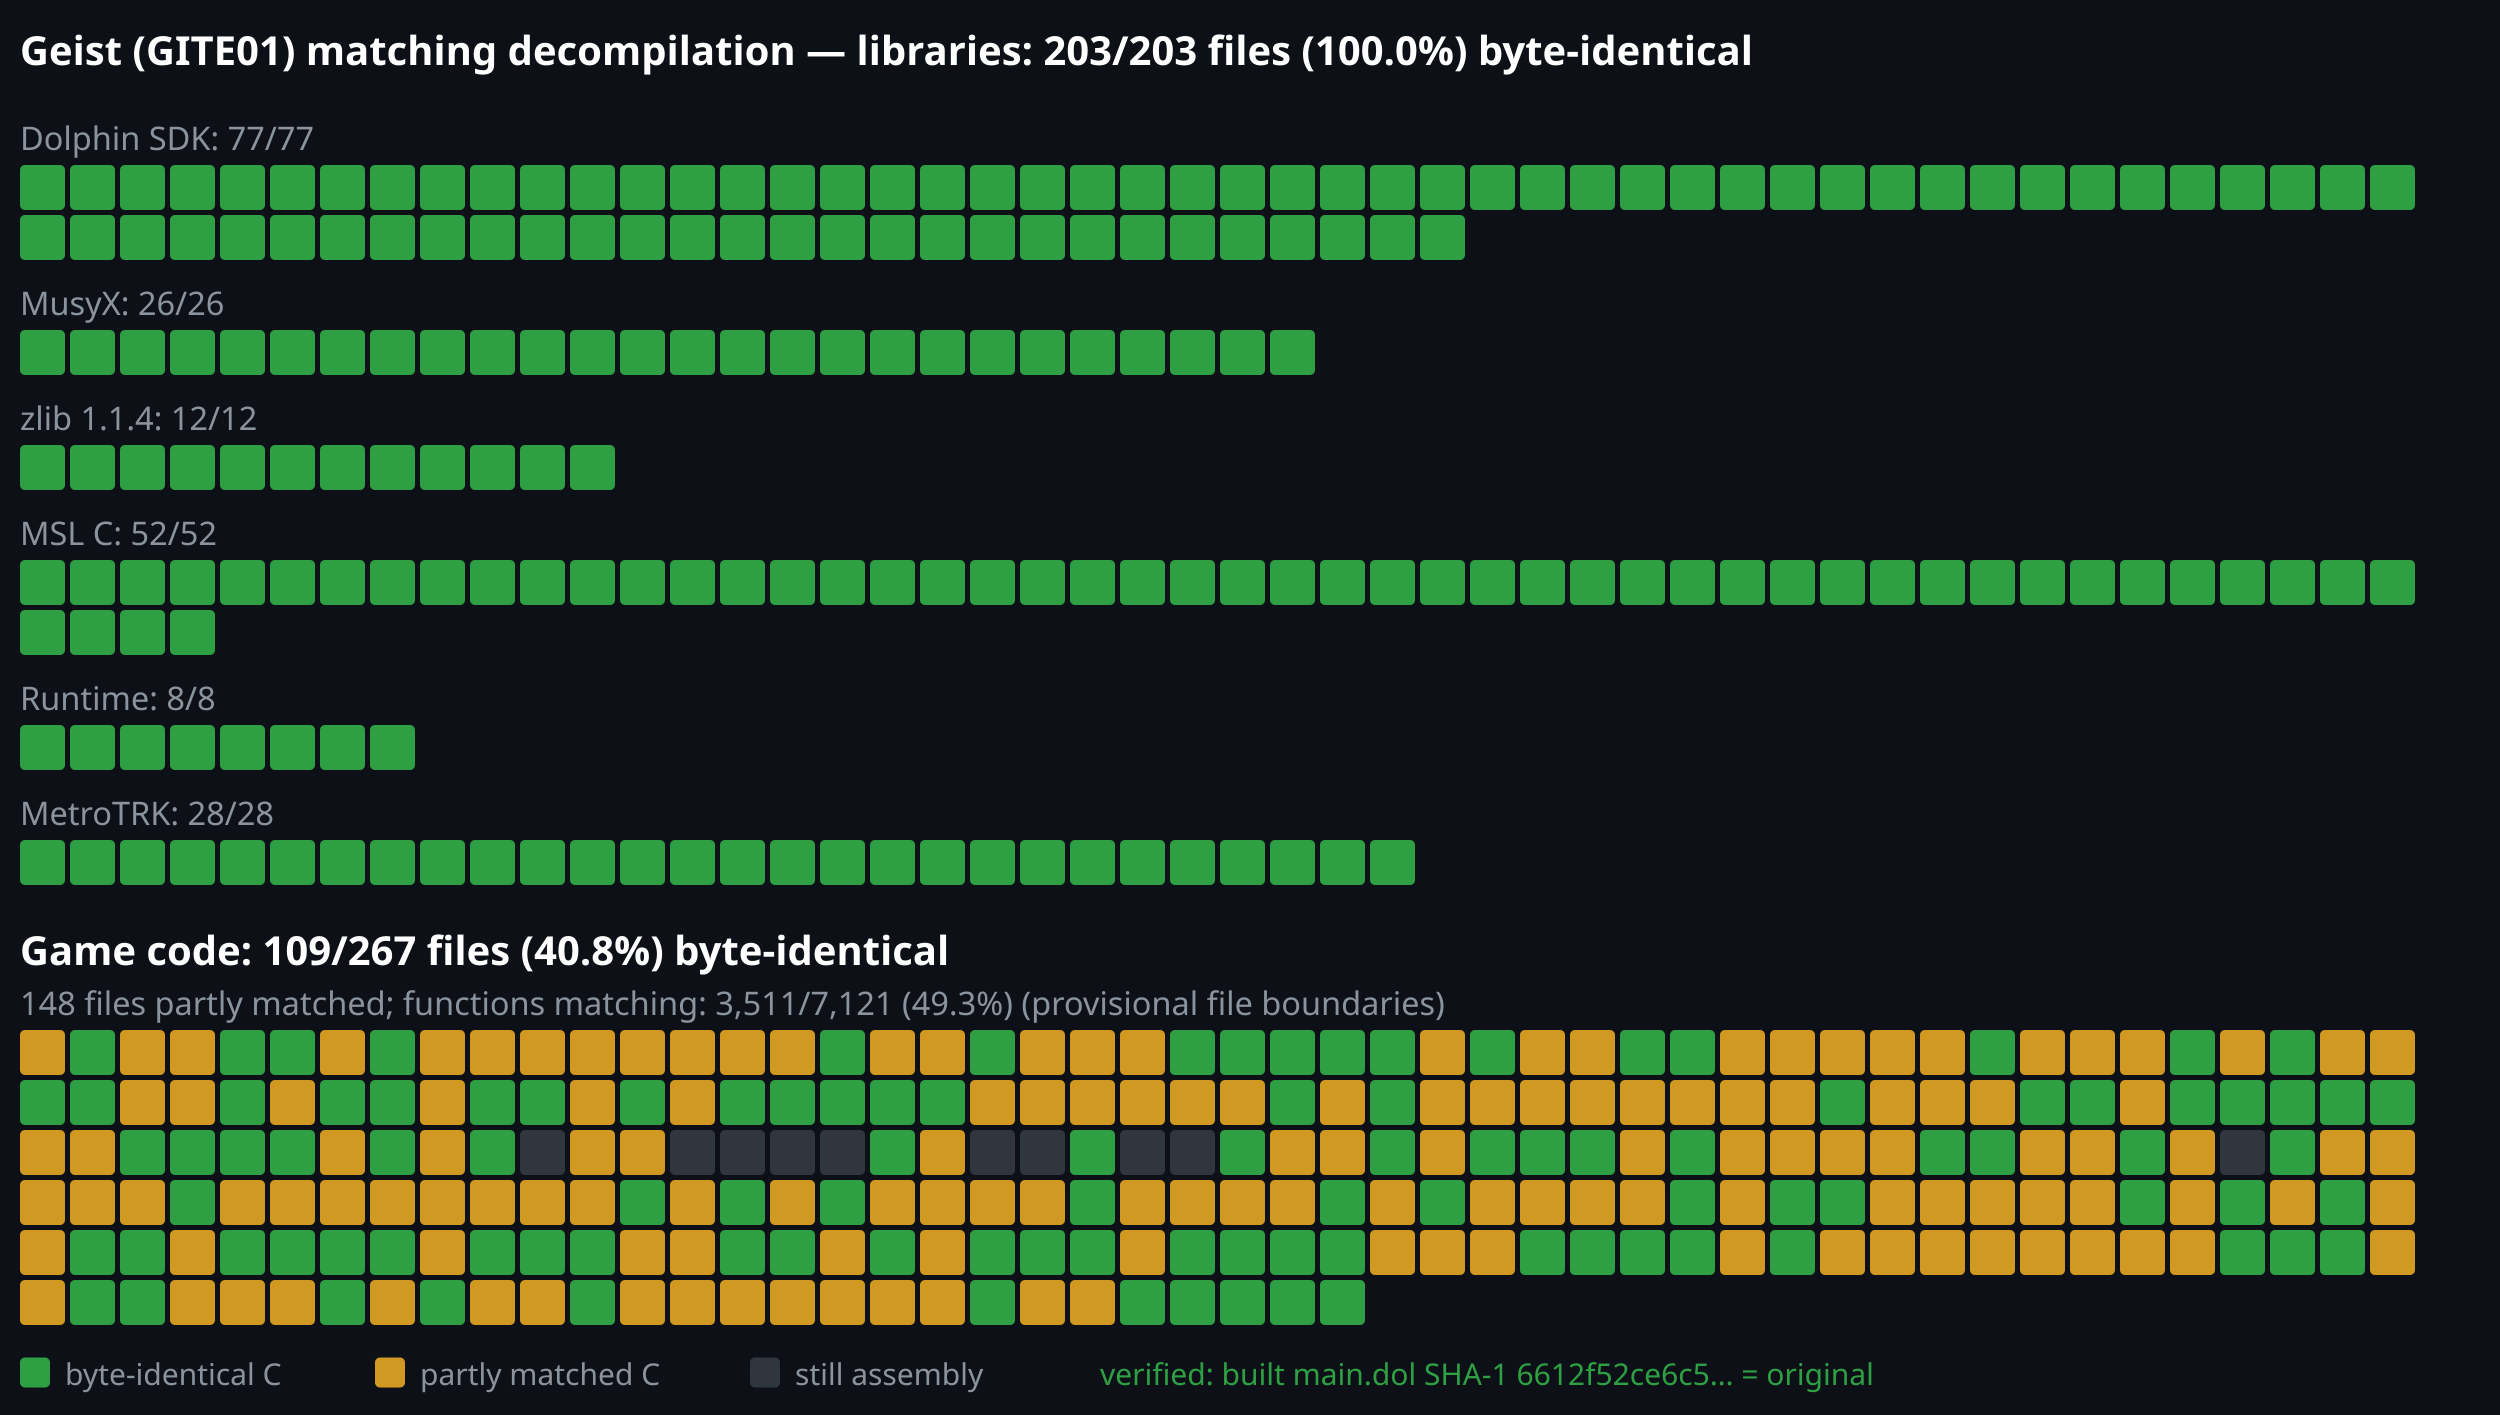
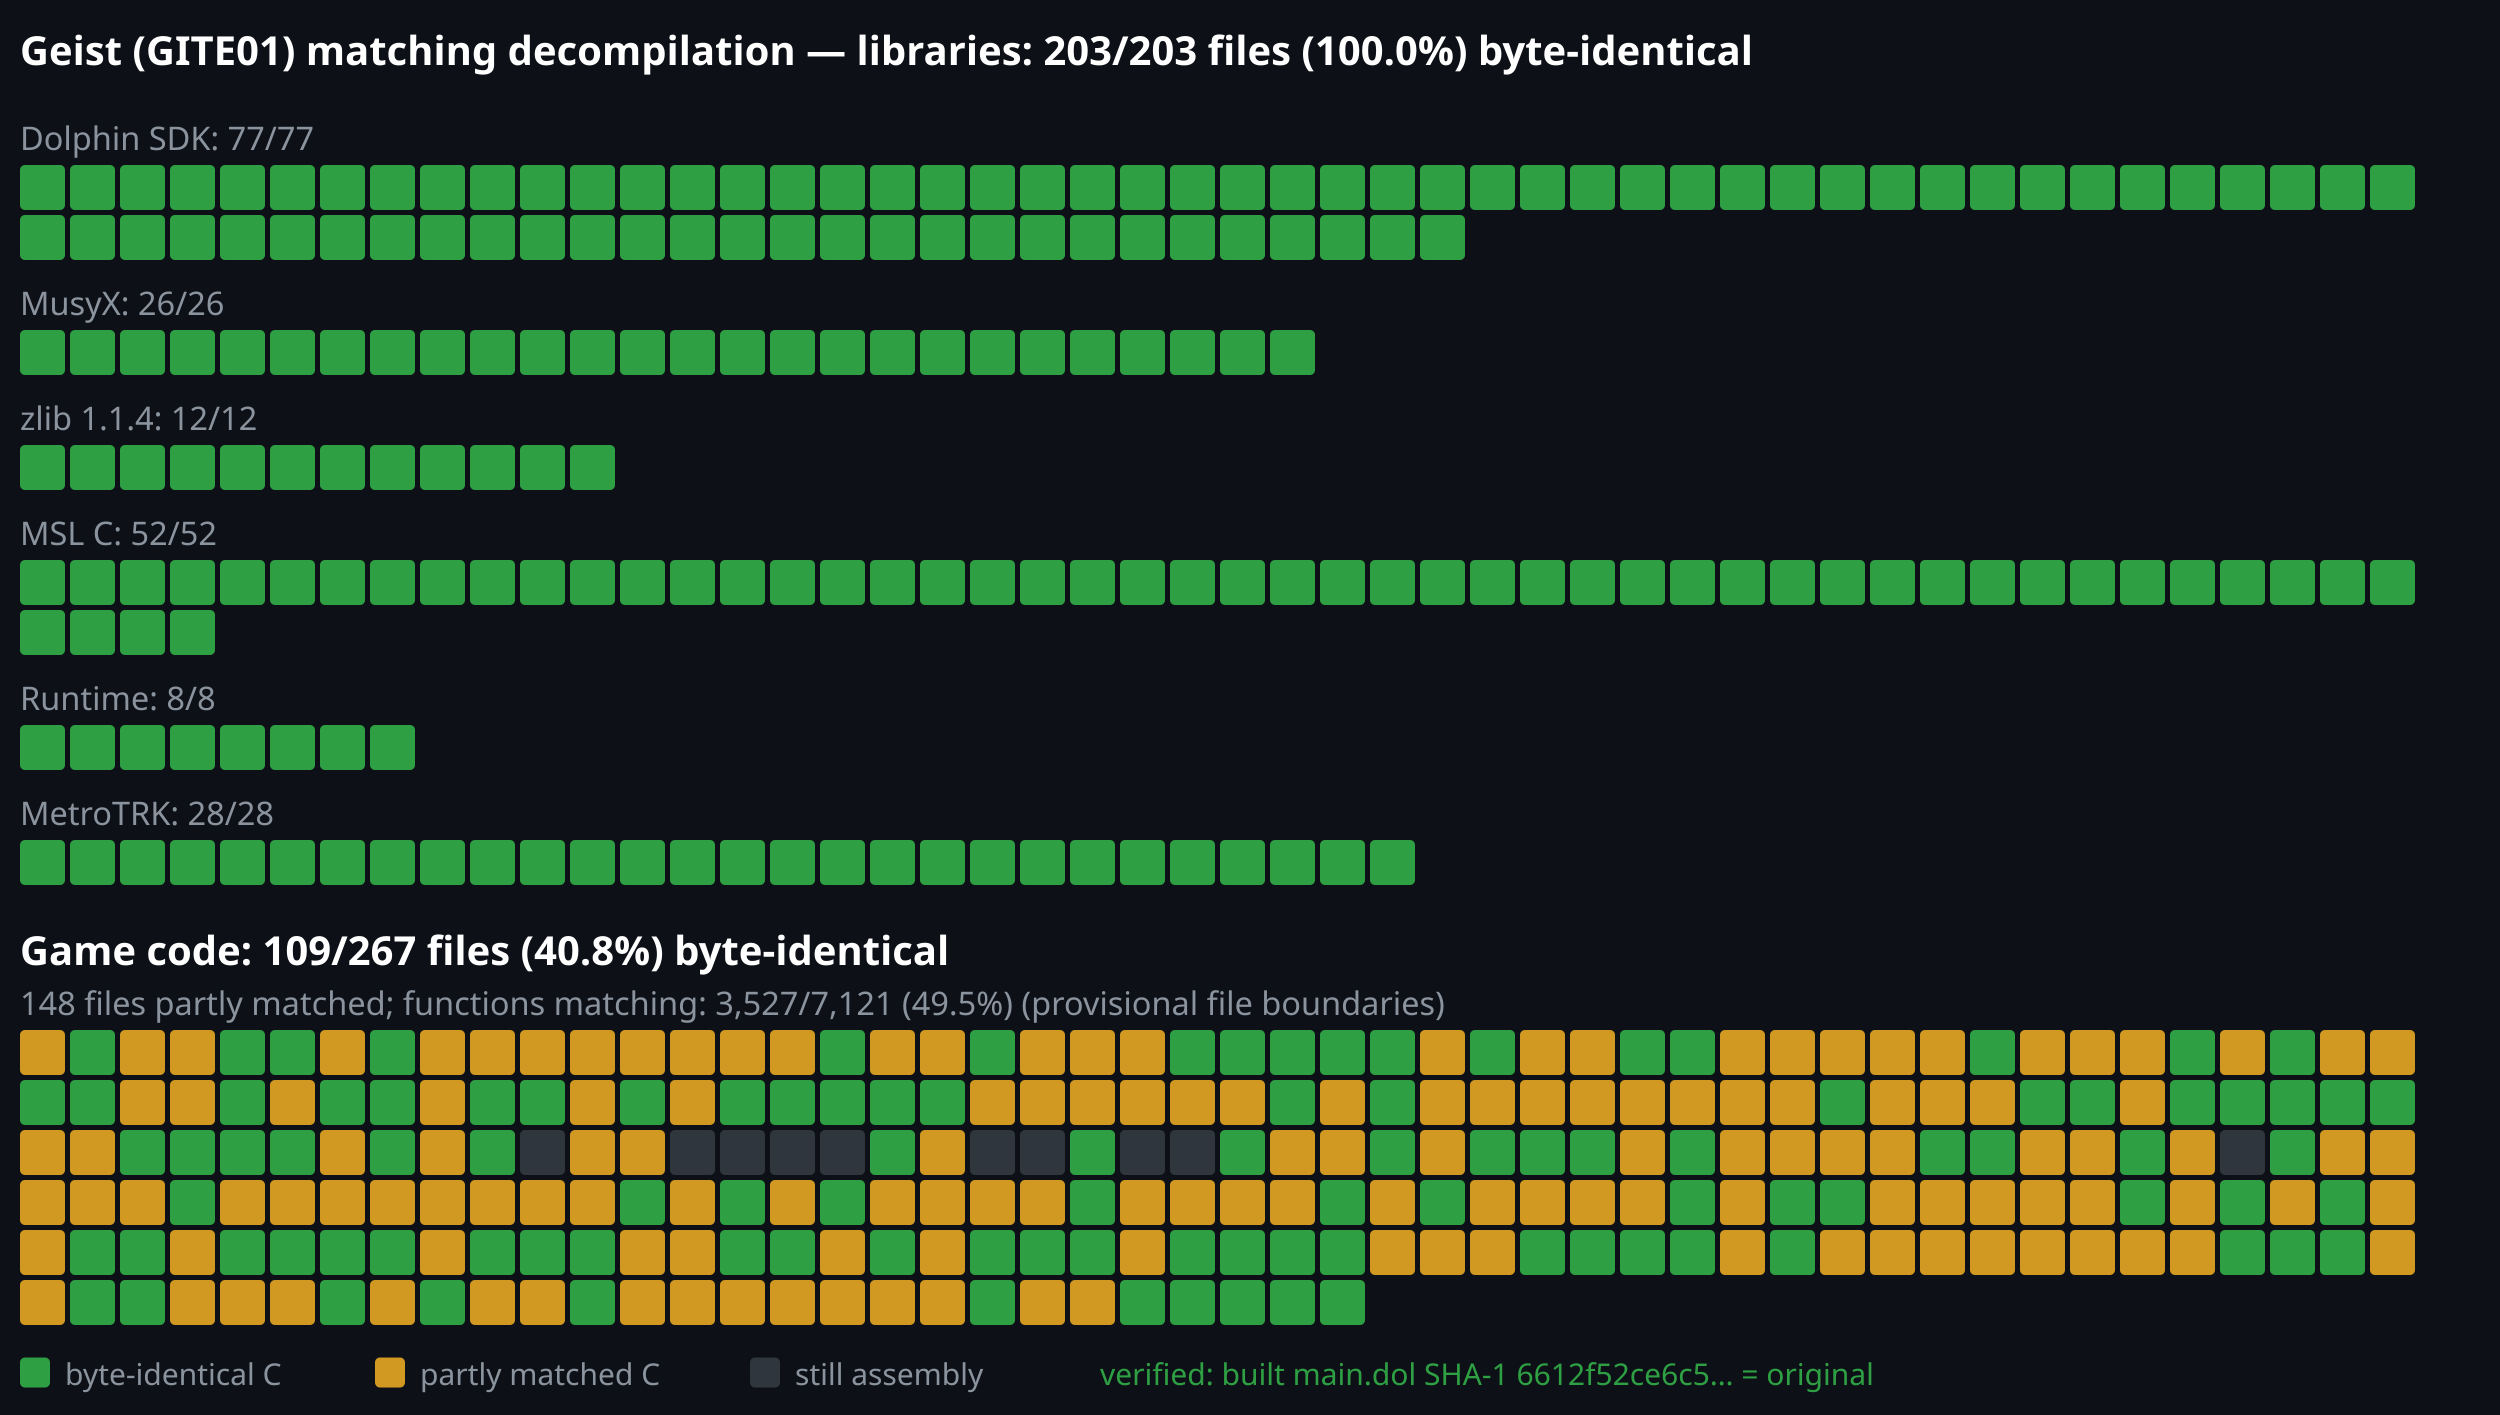
<svg xmlns="http://www.w3.org/2000/svg" viewBox="0 0 1000 566" width="1000" height="566">
  <rect width="1000" height="566" fill="#0d1117" />
  <text x="8" y="26" font-family="sans-serif" font-size="16" font-weight="bold" fill="#ffffff">Geist (GITE01) matching decompilation — libraries: 203/203 files (100.0%) byte-identical</text>
  <text x="8" y="60" font-family="sans-serif" font-size="13" font-weight="normal" fill="#8b949e">Dolphin SDK: 77/77</text>
  <rect x="8" y="66" width="18" height="18" rx="2" fill="#2ea043" />
  <rect x="28" y="66" width="18" height="18" rx="2" fill="#2ea043" />
  <rect x="48" y="66" width="18" height="18" rx="2" fill="#2ea043" />
  <rect x="68" y="66" width="18" height="18" rx="2" fill="#2ea043" />
  <rect x="88" y="66" width="18" height="18" rx="2" fill="#2ea043" />
  <rect x="108" y="66" width="18" height="18" rx="2" fill="#2ea043" />
  <rect x="128" y="66" width="18" height="18" rx="2" fill="#2ea043" />
  <rect x="148" y="66" width="18" height="18" rx="2" fill="#2ea043" />
  <rect x="168" y="66" width="18" height="18" rx="2" fill="#2ea043" />
  <rect x="188" y="66" width="18" height="18" rx="2" fill="#2ea043" />
  <rect x="208" y="66" width="18" height="18" rx="2" fill="#2ea043" />
  <rect x="228" y="66" width="18" height="18" rx="2" fill="#2ea043" />
  <rect x="248" y="66" width="18" height="18" rx="2" fill="#2ea043" />
  <rect x="268" y="66" width="18" height="18" rx="2" fill="#2ea043" />
  <rect x="288" y="66" width="18" height="18" rx="2" fill="#2ea043" />
  <rect x="308" y="66" width="18" height="18" rx="2" fill="#2ea043" />
  <rect x="328" y="66" width="18" height="18" rx="2" fill="#2ea043" />
  <rect x="348" y="66" width="18" height="18" rx="2" fill="#2ea043" />
  <rect x="368" y="66" width="18" height="18" rx="2" fill="#2ea043" />
  <rect x="388" y="66" width="18" height="18" rx="2" fill="#2ea043" />
  <rect x="408" y="66" width="18" height="18" rx="2" fill="#2ea043" />
  <rect x="428" y="66" width="18" height="18" rx="2" fill="#2ea043" />
  <rect x="448" y="66" width="18" height="18" rx="2" fill="#2ea043" />
  <rect x="468" y="66" width="18" height="18" rx="2" fill="#2ea043" />
  <rect x="488" y="66" width="18" height="18" rx="2" fill="#2ea043" />
  <rect x="508" y="66" width="18" height="18" rx="2" fill="#2ea043" />
  <rect x="528" y="66" width="18" height="18" rx="2" fill="#2ea043" />
  <rect x="548" y="66" width="18" height="18" rx="2" fill="#2ea043" />
  <rect x="568" y="66" width="18" height="18" rx="2" fill="#2ea043" />
  <rect x="588" y="66" width="18" height="18" rx="2" fill="#2ea043" />
  <rect x="608" y="66" width="18" height="18" rx="2" fill="#2ea043" />
  <rect x="628" y="66" width="18" height="18" rx="2" fill="#2ea043" />
  <rect x="648" y="66" width="18" height="18" rx="2" fill="#2ea043" />
  <rect x="668" y="66" width="18" height="18" rx="2" fill="#2ea043" />
  <rect x="688" y="66" width="18" height="18" rx="2" fill="#2ea043" />
  <rect x="708" y="66" width="18" height="18" rx="2" fill="#2ea043" />
  <rect x="728" y="66" width="18" height="18" rx="2" fill="#2ea043" />
  <rect x="748" y="66" width="18" height="18" rx="2" fill="#2ea043" />
  <rect x="768" y="66" width="18" height="18" rx="2" fill="#2ea043" />
  <rect x="788" y="66" width="18" height="18" rx="2" fill="#2ea043" />
  <rect x="808" y="66" width="18" height="18" rx="2" fill="#2ea043" />
  <rect x="828" y="66" width="18" height="18" rx="2" fill="#2ea043" />
  <rect x="848" y="66" width="18" height="18" rx="2" fill="#2ea043" />
  <rect x="868" y="66" width="18" height="18" rx="2" fill="#2ea043" />
  <rect x="888" y="66" width="18" height="18" rx="2" fill="#2ea043" />
  <rect x="908" y="66" width="18" height="18" rx="2" fill="#2ea043" />
  <rect x="928" y="66" width="18" height="18" rx="2" fill="#2ea043" />
  <rect x="948" y="66" width="18" height="18" rx="2" fill="#2ea043" />
  <rect x="8" y="86" width="18" height="18" rx="2" fill="#2ea043" />
  <rect x="28" y="86" width="18" height="18" rx="2" fill="#2ea043" />
  <rect x="48" y="86" width="18" height="18" rx="2" fill="#2ea043" />
  <rect x="68" y="86" width="18" height="18" rx="2" fill="#2ea043" />
  <rect x="88" y="86" width="18" height="18" rx="2" fill="#2ea043" />
  <rect x="108" y="86" width="18" height="18" rx="2" fill="#2ea043" />
  <rect x="128" y="86" width="18" height="18" rx="2" fill="#2ea043" />
  <rect x="148" y="86" width="18" height="18" rx="2" fill="#2ea043" />
  <rect x="168" y="86" width="18" height="18" rx="2" fill="#2ea043" />
  <rect x="188" y="86" width="18" height="18" rx="2" fill="#2ea043" />
  <rect x="208" y="86" width="18" height="18" rx="2" fill="#2ea043" />
  <rect x="228" y="86" width="18" height="18" rx="2" fill="#2ea043" />
  <rect x="248" y="86" width="18" height="18" rx="2" fill="#2ea043" />
  <rect x="268" y="86" width="18" height="18" rx="2" fill="#2ea043" />
  <rect x="288" y="86" width="18" height="18" rx="2" fill="#2ea043" />
  <rect x="308" y="86" width="18" height="18" rx="2" fill="#2ea043" />
  <rect x="328" y="86" width="18" height="18" rx="2" fill="#2ea043" />
  <rect x="348" y="86" width="18" height="18" rx="2" fill="#2ea043" />
  <rect x="368" y="86" width="18" height="18" rx="2" fill="#2ea043" />
  <rect x="388" y="86" width="18" height="18" rx="2" fill="#2ea043" />
  <rect x="408" y="86" width="18" height="18" rx="2" fill="#2ea043" />
  <rect x="428" y="86" width="18" height="18" rx="2" fill="#2ea043" />
  <rect x="448" y="86" width="18" height="18" rx="2" fill="#2ea043" />
  <rect x="468" y="86" width="18" height="18" rx="2" fill="#2ea043" />
  <rect x="488" y="86" width="18" height="18" rx="2" fill="#2ea043" />
  <rect x="508" y="86" width="18" height="18" rx="2" fill="#2ea043" />
  <rect x="528" y="86" width="18" height="18" rx="2" fill="#2ea043" />
  <rect x="548" y="86" width="18" height="18" rx="2" fill="#2ea043" />
  <rect x="568" y="86" width="18" height="18" rx="2" fill="#2ea043" />
  <text x="8" y="126" font-family="sans-serif" font-size="13" font-weight="normal" fill="#8b949e">MusyX: 26/26</text>
  <rect x="8" y="132" width="18" height="18" rx="2" fill="#2ea043" />
  <rect x="28" y="132" width="18" height="18" rx="2" fill="#2ea043" />
  <rect x="48" y="132" width="18" height="18" rx="2" fill="#2ea043" />
  <rect x="68" y="132" width="18" height="18" rx="2" fill="#2ea043" />
  <rect x="88" y="132" width="18" height="18" rx="2" fill="#2ea043" />
  <rect x="108" y="132" width="18" height="18" rx="2" fill="#2ea043" />
  <rect x="128" y="132" width="18" height="18" rx="2" fill="#2ea043" />
  <rect x="148" y="132" width="18" height="18" rx="2" fill="#2ea043" />
  <rect x="168" y="132" width="18" height="18" rx="2" fill="#2ea043" />
  <rect x="188" y="132" width="18" height="18" rx="2" fill="#2ea043" />
  <rect x="208" y="132" width="18" height="18" rx="2" fill="#2ea043" />
  <rect x="228" y="132" width="18" height="18" rx="2" fill="#2ea043" />
  <rect x="248" y="132" width="18" height="18" rx="2" fill="#2ea043" />
  <rect x="268" y="132" width="18" height="18" rx="2" fill="#2ea043" />
  <rect x="288" y="132" width="18" height="18" rx="2" fill="#2ea043" />
  <rect x="308" y="132" width="18" height="18" rx="2" fill="#2ea043" />
  <rect x="328" y="132" width="18" height="18" rx="2" fill="#2ea043" />
  <rect x="348" y="132" width="18" height="18" rx="2" fill="#2ea043" />
  <rect x="368" y="132" width="18" height="18" rx="2" fill="#2ea043" />
  <rect x="388" y="132" width="18" height="18" rx="2" fill="#2ea043" />
  <rect x="408" y="132" width="18" height="18" rx="2" fill="#2ea043" />
  <rect x="428" y="132" width="18" height="18" rx="2" fill="#2ea043" />
  <rect x="448" y="132" width="18" height="18" rx="2" fill="#2ea043" />
  <rect x="468" y="132" width="18" height="18" rx="2" fill="#2ea043" />
  <rect x="488" y="132" width="18" height="18" rx="2" fill="#2ea043" />
  <rect x="508" y="132" width="18" height="18" rx="2" fill="#2ea043" />
  <text x="8" y="172" font-family="sans-serif" font-size="13" font-weight="normal" fill="#8b949e">zlib 1.1.4: 12/12</text>
  <rect x="8" y="178" width="18" height="18" rx="2" fill="#2ea043" />
  <rect x="28" y="178" width="18" height="18" rx="2" fill="#2ea043" />
  <rect x="48" y="178" width="18" height="18" rx="2" fill="#2ea043" />
  <rect x="68" y="178" width="18" height="18" rx="2" fill="#2ea043" />
  <rect x="88" y="178" width="18" height="18" rx="2" fill="#2ea043" />
  <rect x="108" y="178" width="18" height="18" rx="2" fill="#2ea043" />
  <rect x="128" y="178" width="18" height="18" rx="2" fill="#2ea043" />
  <rect x="148" y="178" width="18" height="18" rx="2" fill="#2ea043" />
  <rect x="168" y="178" width="18" height="18" rx="2" fill="#2ea043" />
  <rect x="188" y="178" width="18" height="18" rx="2" fill="#2ea043" />
  <rect x="208" y="178" width="18" height="18" rx="2" fill="#2ea043" />
  <rect x="228" y="178" width="18" height="18" rx="2" fill="#2ea043" />
  <text x="8" y="218" font-family="sans-serif" font-size="13" font-weight="normal" fill="#8b949e">MSL C: 52/52</text>
  <rect x="8" y="224" width="18" height="18" rx="2" fill="#2ea043" />
  <rect x="28" y="224" width="18" height="18" rx="2" fill="#2ea043" />
  <rect x="48" y="224" width="18" height="18" rx="2" fill="#2ea043" />
  <rect x="68" y="224" width="18" height="18" rx="2" fill="#2ea043" />
  <rect x="88" y="224" width="18" height="18" rx="2" fill="#2ea043" />
  <rect x="108" y="224" width="18" height="18" rx="2" fill="#2ea043" />
  <rect x="128" y="224" width="18" height="18" rx="2" fill="#2ea043" />
  <rect x="148" y="224" width="18" height="18" rx="2" fill="#2ea043" />
  <rect x="168" y="224" width="18" height="18" rx="2" fill="#2ea043" />
  <rect x="188" y="224" width="18" height="18" rx="2" fill="#2ea043" />
  <rect x="208" y="224" width="18" height="18" rx="2" fill="#2ea043" />
  <rect x="228" y="224" width="18" height="18" rx="2" fill="#2ea043" />
  <rect x="248" y="224" width="18" height="18" rx="2" fill="#2ea043" />
  <rect x="268" y="224" width="18" height="18" rx="2" fill="#2ea043" />
  <rect x="288" y="224" width="18" height="18" rx="2" fill="#2ea043" />
  <rect x="308" y="224" width="18" height="18" rx="2" fill="#2ea043" />
  <rect x="328" y="224" width="18" height="18" rx="2" fill="#2ea043" />
  <rect x="348" y="224" width="18" height="18" rx="2" fill="#2ea043" />
  <rect x="368" y="224" width="18" height="18" rx="2" fill="#2ea043" />
  <rect x="388" y="224" width="18" height="18" rx="2" fill="#2ea043" />
  <rect x="408" y="224" width="18" height="18" rx="2" fill="#2ea043" />
  <rect x="428" y="224" width="18" height="18" rx="2" fill="#2ea043" />
  <rect x="448" y="224" width="18" height="18" rx="2" fill="#2ea043" />
  <rect x="468" y="224" width="18" height="18" rx="2" fill="#2ea043" />
  <rect x="488" y="224" width="18" height="18" rx="2" fill="#2ea043" />
  <rect x="508" y="224" width="18" height="18" rx="2" fill="#2ea043" />
  <rect x="528" y="224" width="18" height="18" rx="2" fill="#2ea043" />
  <rect x="548" y="224" width="18" height="18" rx="2" fill="#2ea043" />
  <rect x="568" y="224" width="18" height="18" rx="2" fill="#2ea043" />
  <rect x="588" y="224" width="18" height="18" rx="2" fill="#2ea043" />
  <rect x="608" y="224" width="18" height="18" rx="2" fill="#2ea043" />
  <rect x="628" y="224" width="18" height="18" rx="2" fill="#2ea043" />
  <rect x="648" y="224" width="18" height="18" rx="2" fill="#2ea043" />
  <rect x="668" y="224" width="18" height="18" rx="2" fill="#2ea043" />
  <rect x="688" y="224" width="18" height="18" rx="2" fill="#2ea043" />
  <rect x="708" y="224" width="18" height="18" rx="2" fill="#2ea043" />
  <rect x="728" y="224" width="18" height="18" rx="2" fill="#2ea043" />
  <rect x="748" y="224" width="18" height="18" rx="2" fill="#2ea043" />
  <rect x="768" y="224" width="18" height="18" rx="2" fill="#2ea043" />
  <rect x="788" y="224" width="18" height="18" rx="2" fill="#2ea043" />
  <rect x="808" y="224" width="18" height="18" rx="2" fill="#2ea043" />
  <rect x="828" y="224" width="18" height="18" rx="2" fill="#2ea043" />
  <rect x="848" y="224" width="18" height="18" rx="2" fill="#2ea043" />
  <rect x="868" y="224" width="18" height="18" rx="2" fill="#2ea043" />
  <rect x="888" y="224" width="18" height="18" rx="2" fill="#2ea043" />
  <rect x="908" y="224" width="18" height="18" rx="2" fill="#2ea043" />
  <rect x="928" y="224" width="18" height="18" rx="2" fill="#2ea043" />
  <rect x="948" y="224" width="18" height="18" rx="2" fill="#2ea043" />
  <rect x="8" y="244" width="18" height="18" rx="2" fill="#2ea043" />
  <rect x="28" y="244" width="18" height="18" rx="2" fill="#2ea043" />
  <rect x="48" y="244" width="18" height="18" rx="2" fill="#2ea043" />
  <rect x="68" y="244" width="18" height="18" rx="2" fill="#2ea043" />
  <text x="8" y="284" font-family="sans-serif" font-size="13" font-weight="normal" fill="#8b949e">Runtime: 8/8</text>
  <rect x="8" y="290" width="18" height="18" rx="2" fill="#2ea043" />
  <rect x="28" y="290" width="18" height="18" rx="2" fill="#2ea043" />
  <rect x="48" y="290" width="18" height="18" rx="2" fill="#2ea043" />
  <rect x="68" y="290" width="18" height="18" rx="2" fill="#2ea043" />
  <rect x="88" y="290" width="18" height="18" rx="2" fill="#2ea043" />
  <rect x="108" y="290" width="18" height="18" rx="2" fill="#2ea043" />
  <rect x="128" y="290" width="18" height="18" rx="2" fill="#2ea043" />
  <rect x="148" y="290" width="18" height="18" rx="2" fill="#2ea043" />
  <text x="8" y="330" font-family="sans-serif" font-size="13" font-weight="normal" fill="#8b949e">MetroTRK: 28/28</text>
  <rect x="8" y="336" width="18" height="18" rx="2" fill="#2ea043" />
  <rect x="28" y="336" width="18" height="18" rx="2" fill="#2ea043" />
  <rect x="48" y="336" width="18" height="18" rx="2" fill="#2ea043" />
  <rect x="68" y="336" width="18" height="18" rx="2" fill="#2ea043" />
  <rect x="88" y="336" width="18" height="18" rx="2" fill="#2ea043" />
  <rect x="108" y="336" width="18" height="18" rx="2" fill="#2ea043" />
  <rect x="128" y="336" width="18" height="18" rx="2" fill="#2ea043" />
  <rect x="148" y="336" width="18" height="18" rx="2" fill="#2ea043" />
  <rect x="168" y="336" width="18" height="18" rx="2" fill="#2ea043" />
  <rect x="188" y="336" width="18" height="18" rx="2" fill="#2ea043" />
  <rect x="208" y="336" width="18" height="18" rx="2" fill="#2ea043" />
  <rect x="228" y="336" width="18" height="18" rx="2" fill="#2ea043" />
  <rect x="248" y="336" width="18" height="18" rx="2" fill="#2ea043" />
  <rect x="268" y="336" width="18" height="18" rx="2" fill="#2ea043" />
  <rect x="288" y="336" width="18" height="18" rx="2" fill="#2ea043" />
  <rect x="308" y="336" width="18" height="18" rx="2" fill="#2ea043" />
  <rect x="328" y="336" width="18" height="18" rx="2" fill="#2ea043" />
  <rect x="348" y="336" width="18" height="18" rx="2" fill="#2ea043" />
  <rect x="368" y="336" width="18" height="18" rx="2" fill="#2ea043" />
  <rect x="388" y="336" width="18" height="18" rx="2" fill="#2ea043" />
  <rect x="408" y="336" width="18" height="18" rx="2" fill="#2ea043" />
  <rect x="428" y="336" width="18" height="18" rx="2" fill="#2ea043" />
  <rect x="448" y="336" width="18" height="18" rx="2" fill="#2ea043" />
  <rect x="468" y="336" width="18" height="18" rx="2" fill="#2ea043" />
  <rect x="488" y="336" width="18" height="18" rx="2" fill="#2ea043" />
  <rect x="508" y="336" width="18" height="18" rx="2" fill="#2ea043" />
  <rect x="528" y="336" width="18" height="18" rx="2" fill="#2ea043" />
  <rect x="548" y="336" width="18" height="18" rx="2" fill="#2ea043" />
  <text x="8" y="386" font-family="sans-serif" font-size="16" font-weight="bold" fill="#ffffff">Game code: 109/267 files (40.8%) byte-identical</text>
-   <text x="8" y="406" font-family="sans-serif" font-size="13" font-weight="normal" fill="#8b949e">148 files partly matched; functions matching: 3,511/7,121 (49.3%) (provisional file boundaries)</text>
+   <text x="8" y="406" font-family="sans-serif" font-size="13" font-weight="normal" fill="#8b949e">148 files partly matched; functions matching: 3,527/7,121 (49.5%) (provisional file boundaries)</text>
  <rect x="8" y="412" width="18" height="18" rx="2" fill="#d29922" />
  <rect x="28" y="412" width="18" height="18" rx="2" fill="#2ea043" />
  <rect x="48" y="412" width="18" height="18" rx="2" fill="#d29922" />
  <rect x="68" y="412" width="18" height="18" rx="2" fill="#d29922" />
  <rect x="88" y="412" width="18" height="18" rx="2" fill="#2ea043" />
  <rect x="108" y="412" width="18" height="18" rx="2" fill="#2ea043" />
  <rect x="128" y="412" width="18" height="18" rx="2" fill="#d29922" />
  <rect x="148" y="412" width="18" height="18" rx="2" fill="#2ea043" />
  <rect x="168" y="412" width="18" height="18" rx="2" fill="#d29922" />
  <rect x="188" y="412" width="18" height="18" rx="2" fill="#d29922" />
  <rect x="208" y="412" width="18" height="18" rx="2" fill="#d29922" />
  <rect x="228" y="412" width="18" height="18" rx="2" fill="#d29922" />
  <rect x="248" y="412" width="18" height="18" rx="2" fill="#d29922" />
  <rect x="268" y="412" width="18" height="18" rx="2" fill="#d29922" />
  <rect x="288" y="412" width="18" height="18" rx="2" fill="#d29922" />
  <rect x="308" y="412" width="18" height="18" rx="2" fill="#d29922" />
  <rect x="328" y="412" width="18" height="18" rx="2" fill="#2ea043" />
  <rect x="348" y="412" width="18" height="18" rx="2" fill="#d29922" />
  <rect x="368" y="412" width="18" height="18" rx="2" fill="#d29922" />
  <rect x="388" y="412" width="18" height="18" rx="2" fill="#2ea043" />
  <rect x="408" y="412" width="18" height="18" rx="2" fill="#d29922" />
  <rect x="428" y="412" width="18" height="18" rx="2" fill="#d29922" />
  <rect x="448" y="412" width="18" height="18" rx="2" fill="#d29922" />
  <rect x="468" y="412" width="18" height="18" rx="2" fill="#2ea043" />
  <rect x="488" y="412" width="18" height="18" rx="2" fill="#2ea043" />
  <rect x="508" y="412" width="18" height="18" rx="2" fill="#2ea043" />
  <rect x="528" y="412" width="18" height="18" rx="2" fill="#2ea043" />
  <rect x="548" y="412" width="18" height="18" rx="2" fill="#2ea043" />
  <rect x="568" y="412" width="18" height="18" rx="2" fill="#d29922" />
  <rect x="588" y="412" width="18" height="18" rx="2" fill="#2ea043" />
  <rect x="608" y="412" width="18" height="18" rx="2" fill="#d29922" />
  <rect x="628" y="412" width="18" height="18" rx="2" fill="#d29922" />
  <rect x="648" y="412" width="18" height="18" rx="2" fill="#2ea043" />
  <rect x="668" y="412" width="18" height="18" rx="2" fill="#2ea043" />
  <rect x="688" y="412" width="18" height="18" rx="2" fill="#d29922" />
  <rect x="708" y="412" width="18" height="18" rx="2" fill="#d29922" />
  <rect x="728" y="412" width="18" height="18" rx="2" fill="#d29922" />
  <rect x="748" y="412" width="18" height="18" rx="2" fill="#d29922" />
  <rect x="768" y="412" width="18" height="18" rx="2" fill="#d29922" />
  <rect x="788" y="412" width="18" height="18" rx="2" fill="#2ea043" />
  <rect x="808" y="412" width="18" height="18" rx="2" fill="#d29922" />
  <rect x="828" y="412" width="18" height="18" rx="2" fill="#d29922" />
  <rect x="848" y="412" width="18" height="18" rx="2" fill="#d29922" />
  <rect x="868" y="412" width="18" height="18" rx="2" fill="#2ea043" />
  <rect x="888" y="412" width="18" height="18" rx="2" fill="#d29922" />
  <rect x="908" y="412" width="18" height="18" rx="2" fill="#2ea043" />
  <rect x="928" y="412" width="18" height="18" rx="2" fill="#d29922" />
  <rect x="948" y="412" width="18" height="18" rx="2" fill="#d29922" />
  <rect x="8" y="432" width="18" height="18" rx="2" fill="#2ea043" />
  <rect x="28" y="432" width="18" height="18" rx="2" fill="#2ea043" />
  <rect x="48" y="432" width="18" height="18" rx="2" fill="#d29922" />
  <rect x="68" y="432" width="18" height="18" rx="2" fill="#d29922" />
  <rect x="88" y="432" width="18" height="18" rx="2" fill="#2ea043" />
  <rect x="108" y="432" width="18" height="18" rx="2" fill="#d29922" />
  <rect x="128" y="432" width="18" height="18" rx="2" fill="#2ea043" />
  <rect x="148" y="432" width="18" height="18" rx="2" fill="#2ea043" />
  <rect x="168" y="432" width="18" height="18" rx="2" fill="#d29922" />
  <rect x="188" y="432" width="18" height="18" rx="2" fill="#2ea043" />
  <rect x="208" y="432" width="18" height="18" rx="2" fill="#2ea043" />
  <rect x="228" y="432" width="18" height="18" rx="2" fill="#d29922" />
  <rect x="248" y="432" width="18" height="18" rx="2" fill="#2ea043" />
  <rect x="268" y="432" width="18" height="18" rx="2" fill="#d29922" />
  <rect x="288" y="432" width="18" height="18" rx="2" fill="#2ea043" />
  <rect x="308" y="432" width="18" height="18" rx="2" fill="#2ea043" />
  <rect x="328" y="432" width="18" height="18" rx="2" fill="#2ea043" />
  <rect x="348" y="432" width="18" height="18" rx="2" fill="#2ea043" />
  <rect x="368" y="432" width="18" height="18" rx="2" fill="#2ea043" />
  <rect x="388" y="432" width="18" height="18" rx="2" fill="#d29922" />
  <rect x="408" y="432" width="18" height="18" rx="2" fill="#d29922" />
  <rect x="428" y="432" width="18" height="18" rx="2" fill="#d29922" />
  <rect x="448" y="432" width="18" height="18" rx="2" fill="#d29922" />
  <rect x="468" y="432" width="18" height="18" rx="2" fill="#d29922" />
  <rect x="488" y="432" width="18" height="18" rx="2" fill="#d29922" />
  <rect x="508" y="432" width="18" height="18" rx="2" fill="#2ea043" />
  <rect x="528" y="432" width="18" height="18" rx="2" fill="#d29922" />
  <rect x="548" y="432" width="18" height="18" rx="2" fill="#2ea043" />
  <rect x="568" y="432" width="18" height="18" rx="2" fill="#d29922" />
  <rect x="588" y="432" width="18" height="18" rx="2" fill="#d29922" />
  <rect x="608" y="432" width="18" height="18" rx="2" fill="#d29922" />
  <rect x="628" y="432" width="18" height="18" rx="2" fill="#d29922" />
  <rect x="648" y="432" width="18" height="18" rx="2" fill="#d29922" />
  <rect x="668" y="432" width="18" height="18" rx="2" fill="#d29922" />
  <rect x="688" y="432" width="18" height="18" rx="2" fill="#d29922" />
  <rect x="708" y="432" width="18" height="18" rx="2" fill="#d29922" />
  <rect x="728" y="432" width="18" height="18" rx="2" fill="#2ea043" />
  <rect x="748" y="432" width="18" height="18" rx="2" fill="#d29922" />
  <rect x="768" y="432" width="18" height="18" rx="2" fill="#d29922" />
  <rect x="788" y="432" width="18" height="18" rx="2" fill="#d29922" />
  <rect x="808" y="432" width="18" height="18" rx="2" fill="#2ea043" />
  <rect x="828" y="432" width="18" height="18" rx="2" fill="#2ea043" />
  <rect x="848" y="432" width="18" height="18" rx="2" fill="#d29922" />
  <rect x="868" y="432" width="18" height="18" rx="2" fill="#2ea043" />
  <rect x="888" y="432" width="18" height="18" rx="2" fill="#2ea043" />
  <rect x="908" y="432" width="18" height="18" rx="2" fill="#2ea043" />
  <rect x="928" y="432" width="18" height="18" rx="2" fill="#2ea043" />
  <rect x="948" y="432" width="18" height="18" rx="2" fill="#2ea043" />
  <rect x="8" y="452" width="18" height="18" rx="2" fill="#d29922" />
  <rect x="28" y="452" width="18" height="18" rx="2" fill="#d29922" />
  <rect x="48" y="452" width="18" height="18" rx="2" fill="#2ea043" />
  <rect x="68" y="452" width="18" height="18" rx="2" fill="#2ea043" />
  <rect x="88" y="452" width="18" height="18" rx="2" fill="#2ea043" />
  <rect x="108" y="452" width="18" height="18" rx="2" fill="#2ea043" />
  <rect x="128" y="452" width="18" height="18" rx="2" fill="#d29922" />
  <rect x="148" y="452" width="18" height="18" rx="2" fill="#2ea043" />
  <rect x="168" y="452" width="18" height="18" rx="2" fill="#d29922" />
  <rect x="188" y="452" width="18" height="18" rx="2" fill="#2ea043" />
  <rect x="208" y="452" width="18" height="18" rx="2" fill="#30363d" />
  <rect x="228" y="452" width="18" height="18" rx="2" fill="#d29922" />
  <rect x="248" y="452" width="18" height="18" rx="2" fill="#d29922" />
  <rect x="268" y="452" width="18" height="18" rx="2" fill="#30363d" />
  <rect x="288" y="452" width="18" height="18" rx="2" fill="#30363d" />
  <rect x="308" y="452" width="18" height="18" rx="2" fill="#30363d" />
  <rect x="328" y="452" width="18" height="18" rx="2" fill="#30363d" />
  <rect x="348" y="452" width="18" height="18" rx="2" fill="#2ea043" />
  <rect x="368" y="452" width="18" height="18" rx="2" fill="#d29922" />
  <rect x="388" y="452" width="18" height="18" rx="2" fill="#30363d" />
  <rect x="408" y="452" width="18" height="18" rx="2" fill="#30363d" />
  <rect x="428" y="452" width="18" height="18" rx="2" fill="#2ea043" />
  <rect x="448" y="452" width="18" height="18" rx="2" fill="#30363d" />
  <rect x="468" y="452" width="18" height="18" rx="2" fill="#30363d" />
  <rect x="488" y="452" width="18" height="18" rx="2" fill="#2ea043" />
  <rect x="508" y="452" width="18" height="18" rx="2" fill="#d29922" />
  <rect x="528" y="452" width="18" height="18" rx="2" fill="#d29922" />
  <rect x="548" y="452" width="18" height="18" rx="2" fill="#2ea043" />
  <rect x="568" y="452" width="18" height="18" rx="2" fill="#d29922" />
  <rect x="588" y="452" width="18" height="18" rx="2" fill="#2ea043" />
  <rect x="608" y="452" width="18" height="18" rx="2" fill="#2ea043" />
  <rect x="628" y="452" width="18" height="18" rx="2" fill="#2ea043" />
  <rect x="648" y="452" width="18" height="18" rx="2" fill="#d29922" />
  <rect x="668" y="452" width="18" height="18" rx="2" fill="#2ea043" />
  <rect x="688" y="452" width="18" height="18" rx="2" fill="#d29922" />
  <rect x="708" y="452" width="18" height="18" rx="2" fill="#d29922" />
  <rect x="728" y="452" width="18" height="18" rx="2" fill="#d29922" />
  <rect x="748" y="452" width="18" height="18" rx="2" fill="#d29922" />
  <rect x="768" y="452" width="18" height="18" rx="2" fill="#2ea043" />
  <rect x="788" y="452" width="18" height="18" rx="2" fill="#2ea043" />
  <rect x="808" y="452" width="18" height="18" rx="2" fill="#d29922" />
  <rect x="828" y="452" width="18" height="18" rx="2" fill="#d29922" />
  <rect x="848" y="452" width="18" height="18" rx="2" fill="#2ea043" />
  <rect x="868" y="452" width="18" height="18" rx="2" fill="#d29922" />
  <rect x="888" y="452" width="18" height="18" rx="2" fill="#30363d" />
  <rect x="908" y="452" width="18" height="18" rx="2" fill="#2ea043" />
  <rect x="928" y="452" width="18" height="18" rx="2" fill="#d29922" />
  <rect x="948" y="452" width="18" height="18" rx="2" fill="#d29922" />
  <rect x="8" y="472" width="18" height="18" rx="2" fill="#d29922" />
  <rect x="28" y="472" width="18" height="18" rx="2" fill="#d29922" />
  <rect x="48" y="472" width="18" height="18" rx="2" fill="#d29922" />
  <rect x="68" y="472" width="18" height="18" rx="2" fill="#2ea043" />
  <rect x="88" y="472" width="18" height="18" rx="2" fill="#d29922" />
  <rect x="108" y="472" width="18" height="18" rx="2" fill="#d29922" />
  <rect x="128" y="472" width="18" height="18" rx="2" fill="#d29922" />
  <rect x="148" y="472" width="18" height="18" rx="2" fill="#d29922" />
  <rect x="168" y="472" width="18" height="18" rx="2" fill="#d29922" />
  <rect x="188" y="472" width="18" height="18" rx="2" fill="#d29922" />
  <rect x="208" y="472" width="18" height="18" rx="2" fill="#d29922" />
  <rect x="228" y="472" width="18" height="18" rx="2" fill="#d29922" />
  <rect x="248" y="472" width="18" height="18" rx="2" fill="#2ea043" />
  <rect x="268" y="472" width="18" height="18" rx="2" fill="#d29922" />
  <rect x="288" y="472" width="18" height="18" rx="2" fill="#2ea043" />
  <rect x="308" y="472" width="18" height="18" rx="2" fill="#d29922" />
  <rect x="328" y="472" width="18" height="18" rx="2" fill="#2ea043" />
  <rect x="348" y="472" width="18" height="18" rx="2" fill="#d29922" />
  <rect x="368" y="472" width="18" height="18" rx="2" fill="#d29922" />
  <rect x="388" y="472" width="18" height="18" rx="2" fill="#d29922" />
  <rect x="408" y="472" width="18" height="18" rx="2" fill="#d29922" />
  <rect x="428" y="472" width="18" height="18" rx="2" fill="#2ea043" />
  <rect x="448" y="472" width="18" height="18" rx="2" fill="#d29922" />
  <rect x="468" y="472" width="18" height="18" rx="2" fill="#d29922" />
  <rect x="488" y="472" width="18" height="18" rx="2" fill="#d29922" />
  <rect x="508" y="472" width="18" height="18" rx="2" fill="#d29922" />
  <rect x="528" y="472" width="18" height="18" rx="2" fill="#2ea043" />
  <rect x="548" y="472" width="18" height="18" rx="2" fill="#d29922" />
  <rect x="568" y="472" width="18" height="18" rx="2" fill="#2ea043" />
  <rect x="588" y="472" width="18" height="18" rx="2" fill="#d29922" />
  <rect x="608" y="472" width="18" height="18" rx="2" fill="#d29922" />
  <rect x="628" y="472" width="18" height="18" rx="2" fill="#d29922" />
  <rect x="648" y="472" width="18" height="18" rx="2" fill="#d29922" />
  <rect x="668" y="472" width="18" height="18" rx="2" fill="#2ea043" />
  <rect x="688" y="472" width="18" height="18" rx="2" fill="#d29922" />
  <rect x="708" y="472" width="18" height="18" rx="2" fill="#2ea043" />
  <rect x="728" y="472" width="18" height="18" rx="2" fill="#2ea043" />
  <rect x="748" y="472" width="18" height="18" rx="2" fill="#d29922" />
  <rect x="768" y="472" width="18" height="18" rx="2" fill="#d29922" />
  <rect x="788" y="472" width="18" height="18" rx="2" fill="#d29922" />
  <rect x="808" y="472" width="18" height="18" rx="2" fill="#d29922" />
  <rect x="828" y="472" width="18" height="18" rx="2" fill="#d29922" />
  <rect x="848" y="472" width="18" height="18" rx="2" fill="#2ea043" />
  <rect x="868" y="472" width="18" height="18" rx="2" fill="#d29922" />
  <rect x="888" y="472" width="18" height="18" rx="2" fill="#2ea043" />
  <rect x="908" y="472" width="18" height="18" rx="2" fill="#d29922" />
  <rect x="928" y="472" width="18" height="18" rx="2" fill="#2ea043" />
  <rect x="948" y="472" width="18" height="18" rx="2" fill="#d29922" />
  <rect x="8" y="492" width="18" height="18" rx="2" fill="#d29922" />
  <rect x="28" y="492" width="18" height="18" rx="2" fill="#2ea043" />
  <rect x="48" y="492" width="18" height="18" rx="2" fill="#2ea043" />
  <rect x="68" y="492" width="18" height="18" rx="2" fill="#d29922" />
  <rect x="88" y="492" width="18" height="18" rx="2" fill="#2ea043" />
  <rect x="108" y="492" width="18" height="18" rx="2" fill="#2ea043" />
  <rect x="128" y="492" width="18" height="18" rx="2" fill="#2ea043" />
  <rect x="148" y="492" width="18" height="18" rx="2" fill="#2ea043" />
  <rect x="168" y="492" width="18" height="18" rx="2" fill="#d29922" />
  <rect x="188" y="492" width="18" height="18" rx="2" fill="#2ea043" />
  <rect x="208" y="492" width="18" height="18" rx="2" fill="#2ea043" />
  <rect x="228" y="492" width="18" height="18" rx="2" fill="#2ea043" />
  <rect x="248" y="492" width="18" height="18" rx="2" fill="#d29922" />
  <rect x="268" y="492" width="18" height="18" rx="2" fill="#d29922" />
  <rect x="288" y="492" width="18" height="18" rx="2" fill="#2ea043" />
  <rect x="308" y="492" width="18" height="18" rx="2" fill="#2ea043" />
  <rect x="328" y="492" width="18" height="18" rx="2" fill="#d29922" />
  <rect x="348" y="492" width="18" height="18" rx="2" fill="#2ea043" />
  <rect x="368" y="492" width="18" height="18" rx="2" fill="#d29922" />
  <rect x="388" y="492" width="18" height="18" rx="2" fill="#2ea043" />
  <rect x="408" y="492" width="18" height="18" rx="2" fill="#2ea043" />
  <rect x="428" y="492" width="18" height="18" rx="2" fill="#2ea043" />
  <rect x="448" y="492" width="18" height="18" rx="2" fill="#d29922" />
  <rect x="468" y="492" width="18" height="18" rx="2" fill="#2ea043" />
  <rect x="488" y="492" width="18" height="18" rx="2" fill="#2ea043" />
  <rect x="508" y="492" width="18" height="18" rx="2" fill="#2ea043" />
  <rect x="528" y="492" width="18" height="18" rx="2" fill="#2ea043" />
  <rect x="548" y="492" width="18" height="18" rx="2" fill="#d29922" />
  <rect x="568" y="492" width="18" height="18" rx="2" fill="#d29922" />
  <rect x="588" y="492" width="18" height="18" rx="2" fill="#d29922" />
  <rect x="608" y="492" width="18" height="18" rx="2" fill="#2ea043" />
  <rect x="628" y="492" width="18" height="18" rx="2" fill="#2ea043" />
  <rect x="648" y="492" width="18" height="18" rx="2" fill="#2ea043" />
  <rect x="668" y="492" width="18" height="18" rx="2" fill="#2ea043" />
  <rect x="688" y="492" width="18" height="18" rx="2" fill="#d29922" />
  <rect x="708" y="492" width="18" height="18" rx="2" fill="#2ea043" />
  <rect x="728" y="492" width="18" height="18" rx="2" fill="#d29922" />
  <rect x="748" y="492" width="18" height="18" rx="2" fill="#d29922" />
  <rect x="768" y="492" width="18" height="18" rx="2" fill="#d29922" />
  <rect x="788" y="492" width="18" height="18" rx="2" fill="#d29922" />
  <rect x="808" y="492" width="18" height="18" rx="2" fill="#d29922" />
  <rect x="828" y="492" width="18" height="18" rx="2" fill="#d29922" />
  <rect x="848" y="492" width="18" height="18" rx="2" fill="#d29922" />
  <rect x="868" y="492" width="18" height="18" rx="2" fill="#d29922" />
  <rect x="888" y="492" width="18" height="18" rx="2" fill="#2ea043" />
  <rect x="908" y="492" width="18" height="18" rx="2" fill="#2ea043" />
  <rect x="928" y="492" width="18" height="18" rx="2" fill="#2ea043" />
  <rect x="948" y="492" width="18" height="18" rx="2" fill="#d29922" />
  <rect x="8" y="512" width="18" height="18" rx="2" fill="#d29922" />
  <rect x="28" y="512" width="18" height="18" rx="2" fill="#2ea043" />
  <rect x="48" y="512" width="18" height="18" rx="2" fill="#2ea043" />
  <rect x="68" y="512" width="18" height="18" rx="2" fill="#d29922" />
  <rect x="88" y="512" width="18" height="18" rx="2" fill="#d29922" />
  <rect x="108" y="512" width="18" height="18" rx="2" fill="#d29922" />
  <rect x="128" y="512" width="18" height="18" rx="2" fill="#2ea043" />
  <rect x="148" y="512" width="18" height="18" rx="2" fill="#d29922" />
  <rect x="168" y="512" width="18" height="18" rx="2" fill="#2ea043" />
  <rect x="188" y="512" width="18" height="18" rx="2" fill="#d29922" />
  <rect x="208" y="512" width="18" height="18" rx="2" fill="#d29922" />
  <rect x="228" y="512" width="18" height="18" rx="2" fill="#2ea043" />
  <rect x="248" y="512" width="18" height="18" rx="2" fill="#d29922" />
  <rect x="268" y="512" width="18" height="18" rx="2" fill="#d29922" />
  <rect x="288" y="512" width="18" height="18" rx="2" fill="#d29922" />
  <rect x="308" y="512" width="18" height="18" rx="2" fill="#d29922" />
  <rect x="328" y="512" width="18" height="18" rx="2" fill="#d29922" />
  <rect x="348" y="512" width="18" height="18" rx="2" fill="#d29922" />
  <rect x="368" y="512" width="18" height="18" rx="2" fill="#d29922" />
  <rect x="388" y="512" width="18" height="18" rx="2" fill="#2ea043" />
  <rect x="408" y="512" width="18" height="18" rx="2" fill="#d29922" />
  <rect x="428" y="512" width="18" height="18" rx="2" fill="#d29922" />
  <rect x="448" y="512" width="18" height="18" rx="2" fill="#2ea043" />
  <rect x="468" y="512" width="18" height="18" rx="2" fill="#2ea043" />
  <rect x="488" y="512" width="18" height="18" rx="2" fill="#2ea043" />
  <rect x="508" y="512" width="18" height="18" rx="2" fill="#2ea043" />
  <rect x="528" y="512" width="18" height="18" rx="2" fill="#2ea043" />
  <rect x="8" y="543" width="12" height="12" rx="2" fill="#2ea043" />
  <text x="26" y="554" font-family="sans-serif" font-size="12" font-weight="normal" fill="#8b949e">byte-identical C</text>
  <rect x="150" y="543" width="12" height="12" rx="2" fill="#d29922" />
  <text x="168" y="554" font-family="sans-serif" font-size="12" font-weight="normal" fill="#8b949e">partly matched C</text>
  <rect x="300" y="543" width="12" height="12" rx="2" fill="#30363d" />
  <text x="318" y="554" font-family="sans-serif" font-size="12" font-weight="normal" fill="#8b949e">still assembly</text>
  <text x="440" y="554" font-family="sans-serif" font-size="12" font-weight="normal" fill="#2ea043">verified: built main.dol SHA-1 6612f52ce6c5… = original</text>
</svg>
